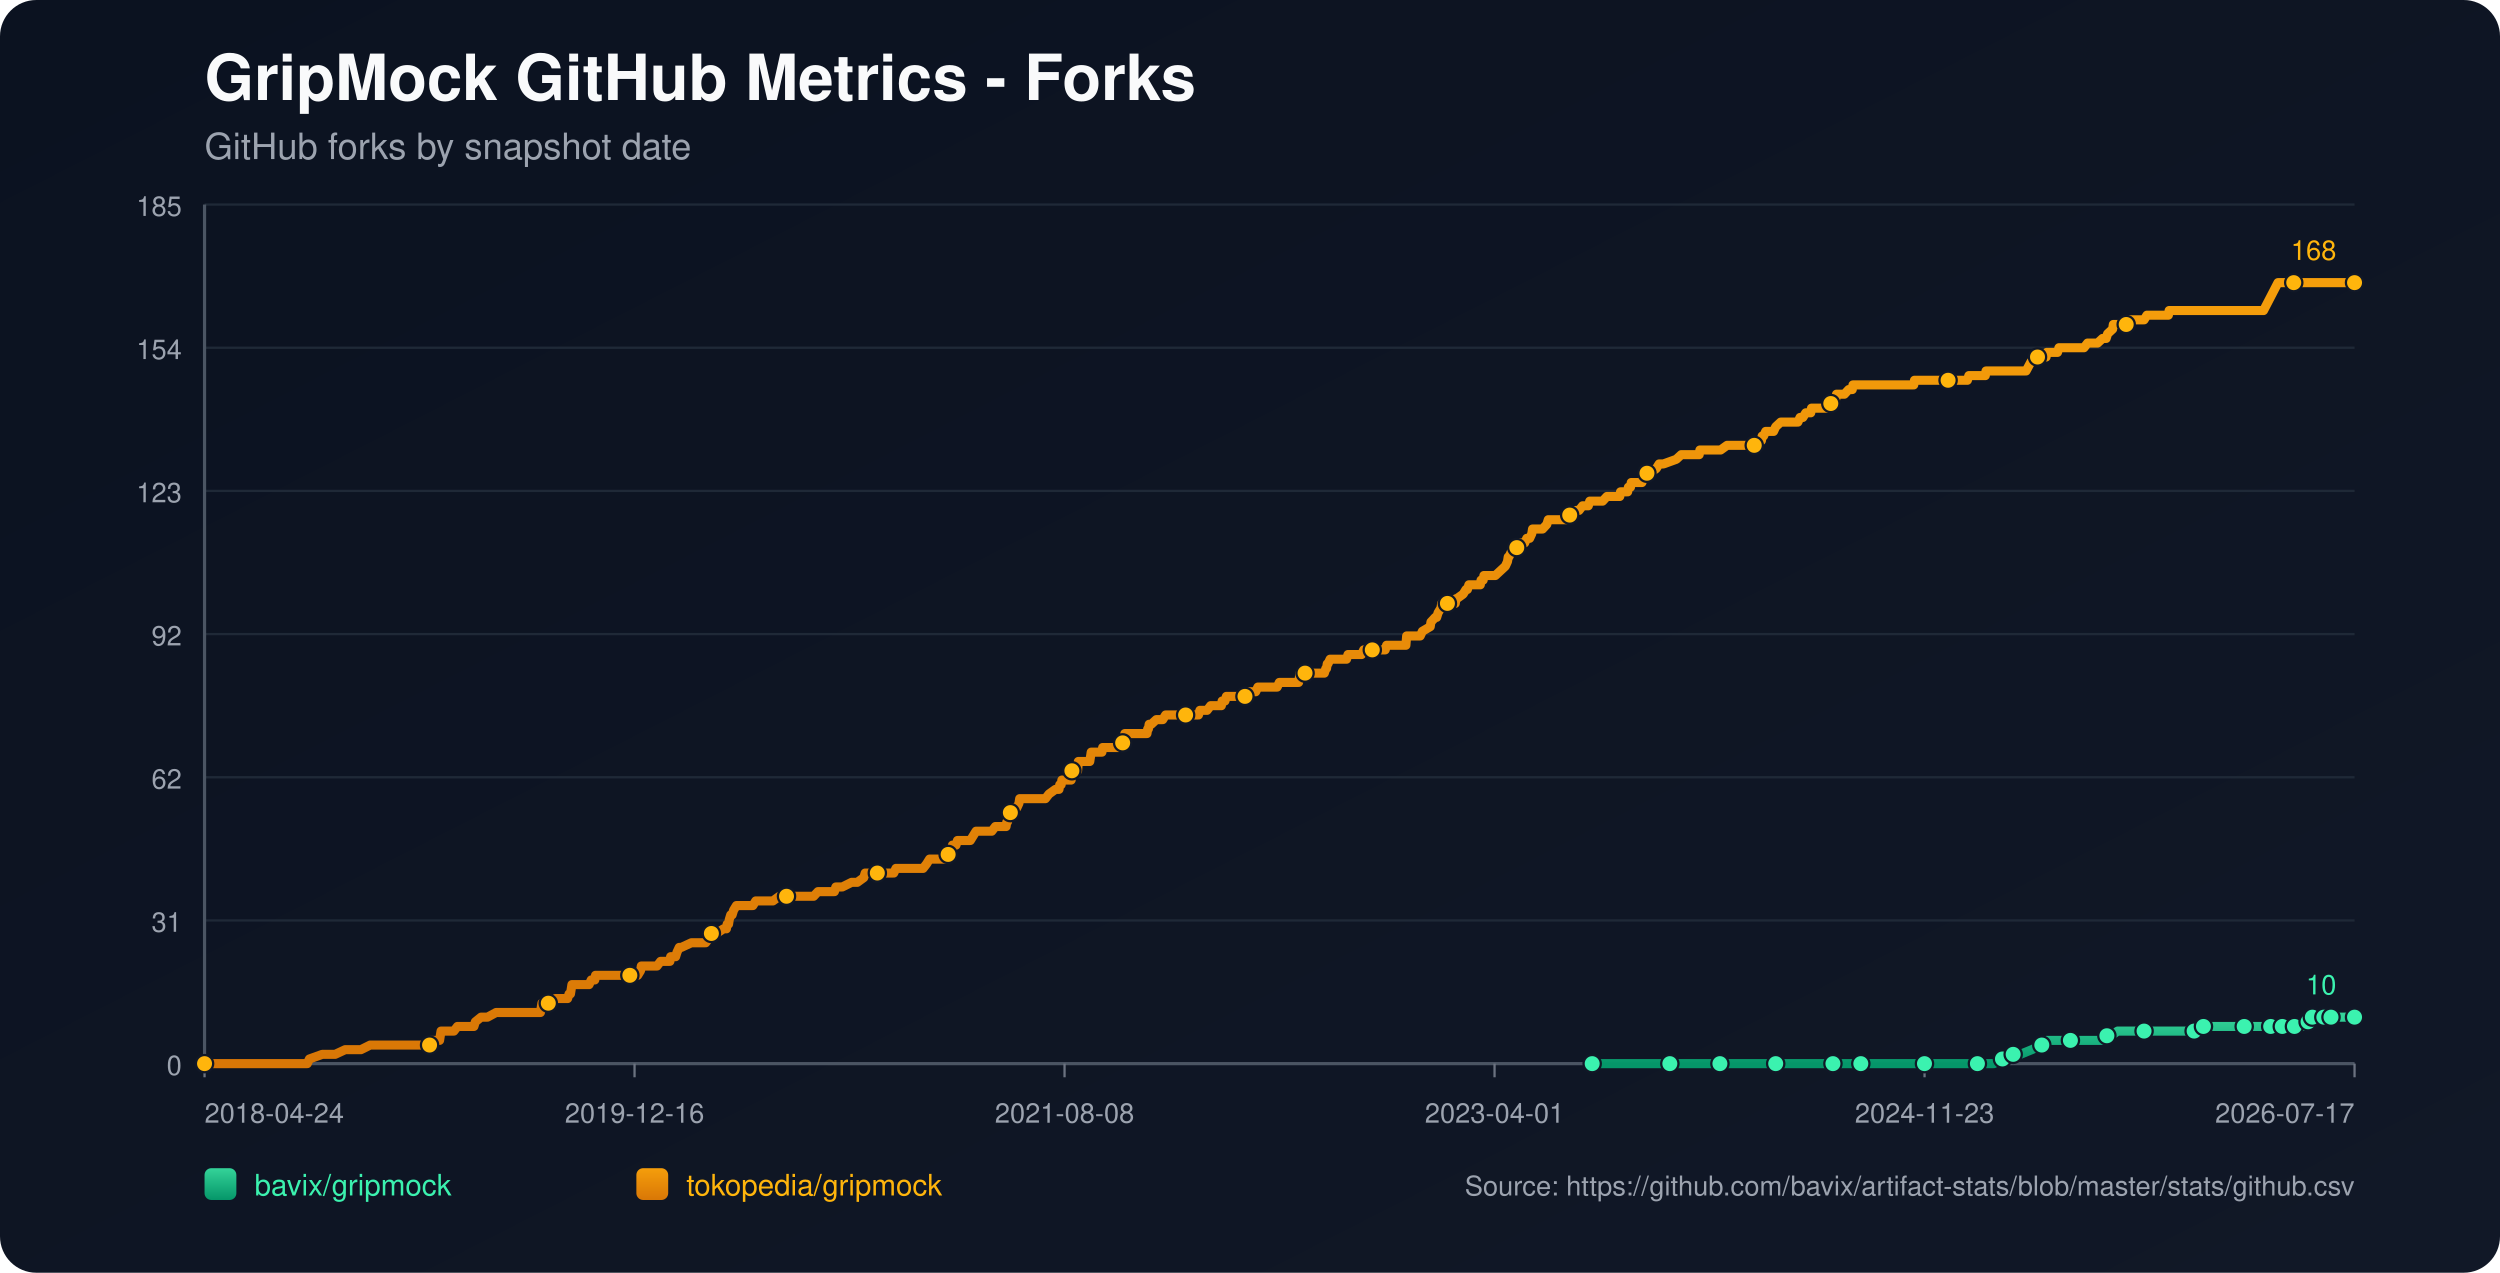
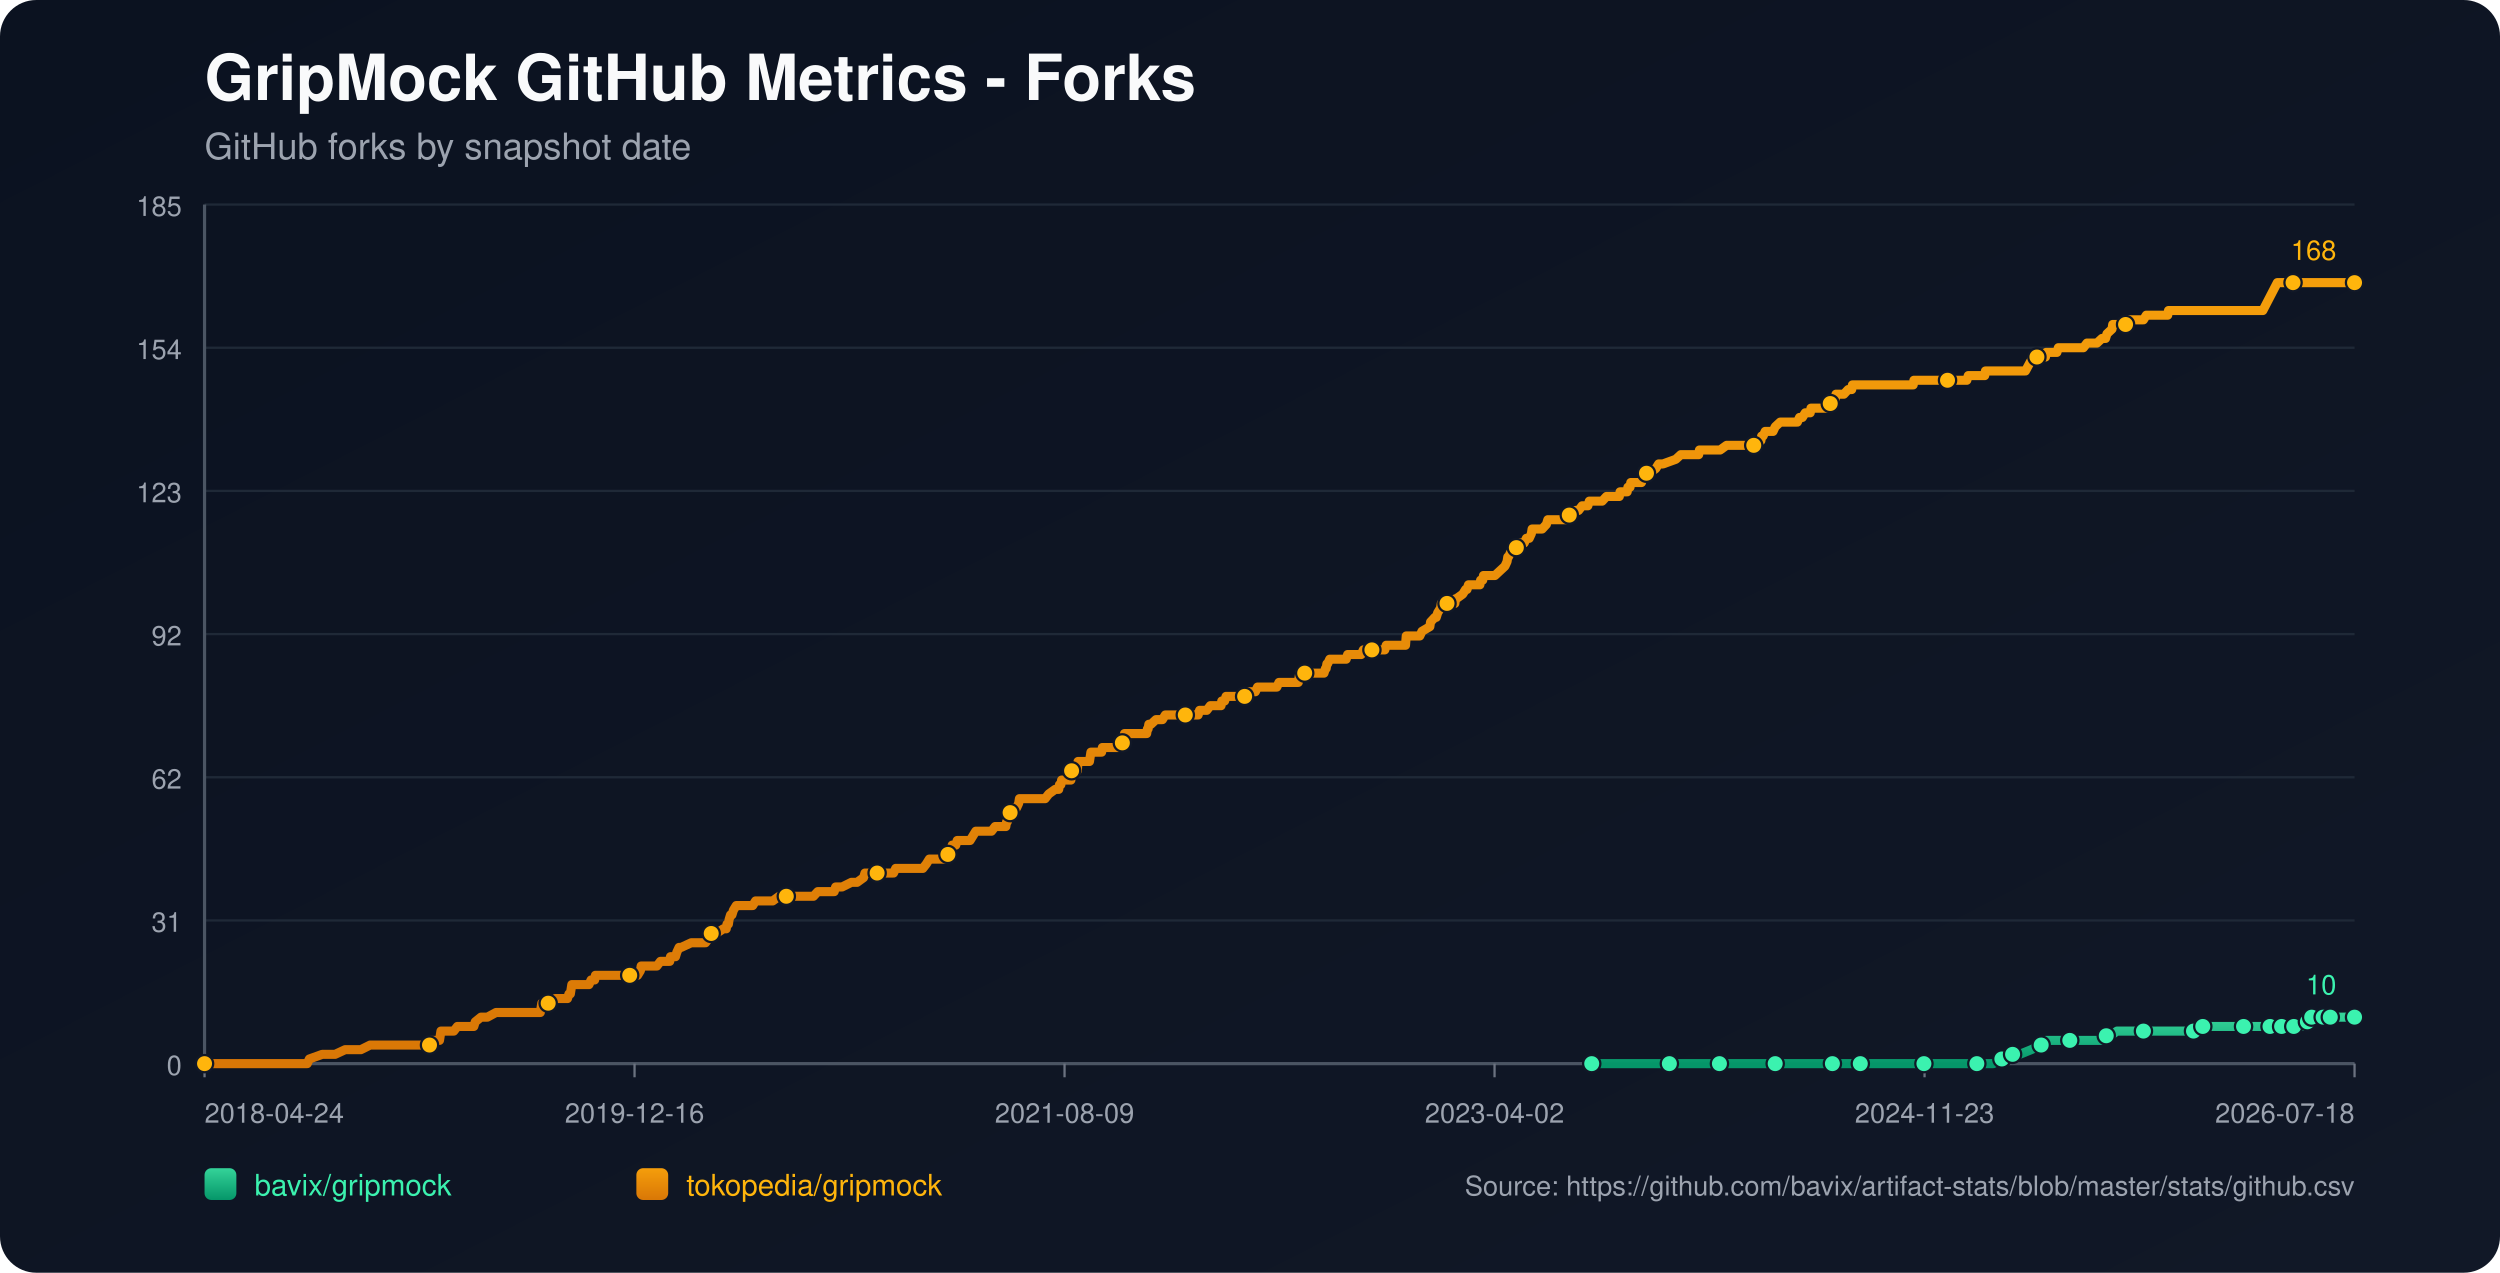
<svg xmlns="http://www.w3.org/2000/svg" width="1100" height="560" viewBox="0 0 1100 560">
  <defs>
    <linearGradient id="bg" x1="0" y1="0" x2="1" y2="1">
      <stop offset="0%" stop-color="#0b1220" />
      <stop offset="100%" stop-color="#111827" />
    </linearGradient>
    <linearGradient id="repo-0" x1="0" y1="0" x2="0" y2="1">
      <stop offset="0%" stop-color="#34d399" />
      <stop offset="100%" stop-color="#059669" />
    </linearGradient>
    <linearGradient id="repo-1" x1="0" y1="0" x2="0" y2="1">
      <stop offset="0%" stop-color="#f59e0b" />
      <stop offset="100%" stop-color="#d97706" />
    </linearGradient>
  </defs>
  <rect x="0" y="0" width="1100" height="560" fill="url(#bg)" rx="16" />
  <text x="90" y="44" fill="#f9fafb" font-size="28" font-family="-apple-system,BlinkMacSystemFont,Segoe UI,Helvetica,Arial,sans-serif" font-weight="700">GripMock GitHub Metrics - Forks</text>
  <text x="90" y="70" fill="#9ca3af" font-size="16" font-family="-apple-system,BlinkMacSystemFont,Segoe UI,Helvetica,Arial,sans-serif">GitHub forks by snapshot date</text>
  <line x1="90" y1="90.00" x2="1036" y2="90.00" stroke="#1f2937" stroke-width="1" />
  <text x="80" y="95.00" text-anchor="end" fill="#9ca3af" font-size="12" font-family="-apple-system,BlinkMacSystemFont,Segoe UI,Helvetica,Arial,sans-serif">185</text>
  <line x1="90" y1="153.00" x2="1036" y2="153.00" stroke="#1f2937" stroke-width="1" />
  <text x="80" y="158.00" text-anchor="end" fill="#9ca3af" font-size="12" font-family="-apple-system,BlinkMacSystemFont,Segoe UI,Helvetica,Arial,sans-serif">154</text>
  <line x1="90" y1="216.00" x2="1036" y2="216.00" stroke="#1f2937" stroke-width="1" />
  <text x="80" y="221.00" text-anchor="end" fill="#9ca3af" font-size="12" font-family="-apple-system,BlinkMacSystemFont,Segoe UI,Helvetica,Arial,sans-serif">123</text>
  <line x1="90" y1="279.00" x2="1036" y2="279.00" stroke="#1f2937" stroke-width="1" />
  <text x="80" y="284.00" text-anchor="end" fill="#9ca3af" font-size="12" font-family="-apple-system,BlinkMacSystemFont,Segoe UI,Helvetica,Arial,sans-serif">92</text>
  <line x1="90" y1="342.00" x2="1036" y2="342.00" stroke="#1f2937" stroke-width="1" />
  <text x="80" y="347.00" text-anchor="end" fill="#9ca3af" font-size="12" font-family="-apple-system,BlinkMacSystemFont,Segoe UI,Helvetica,Arial,sans-serif">62</text>
  <line x1="90" y1="405.00" x2="1036" y2="405.00" stroke="#1f2937" stroke-width="1" />
  <text x="80" y="410.00" text-anchor="end" fill="#9ca3af" font-size="12" font-family="-apple-system,BlinkMacSystemFont,Segoe UI,Helvetica,Arial,sans-serif">31</text>
  <line x1="90" y1="468.00" x2="1036" y2="468.00" stroke="#1f2937" stroke-width="1" />
  <text x="80" y="473.00" text-anchor="end" fill="#9ca3af" font-size="12" font-family="-apple-system,BlinkMacSystemFont,Segoe UI,Helvetica,Arial,sans-serif">0</text>
  <line x1="90" y1="468" x2="1036" y2="468" stroke="#4b5563" stroke-width="1.4" />
  <line x1="90" y1="90" x2="90" y2="468" stroke="#4b5563" stroke-width="1.4" />
  <line x1="90.00" y1="468" x2="90.00" y2="474" stroke="#6b7280" stroke-width="1" />
  <text x="90.00" y="494" text-anchor="start" fill="#9ca3af" font-size="12" font-family="-apple-system,BlinkMacSystemFont,Segoe UI,Helvetica,Arial,sans-serif">2018-04-24</text>
  <line x1="279.20" y1="468" x2="279.20" y2="474" stroke="#6b7280" stroke-width="1" />
  <text x="279.20" y="494" text-anchor="middle" fill="#9ca3af" font-size="12" font-family="-apple-system,BlinkMacSystemFont,Segoe UI,Helvetica,Arial,sans-serif">2019-12-16</text>
  <line x1="468.40" y1="468" x2="468.40" y2="474" stroke="#6b7280" stroke-width="1" />
-   <text x="468.40" y="494" text-anchor="middle" fill="#9ca3af" font-size="12" font-family="-apple-system,BlinkMacSystemFont,Segoe UI,Helvetica,Arial,sans-serif">2021-08-08</text>
+   <text x="468.40" y="494" text-anchor="middle" fill="#9ca3af" font-size="12" font-family="-apple-system,BlinkMacSystemFont,Segoe UI,Helvetica,Arial,sans-serif">2021-08-09</text>
  <line x1="657.60" y1="468" x2="657.60" y2="474" stroke="#6b7280" stroke-width="1" />
-   <text x="657.60" y="494" text-anchor="middle" fill="#9ca3af" font-size="12" font-family="-apple-system,BlinkMacSystemFont,Segoe UI,Helvetica,Arial,sans-serif">2023-04-01</text>
+   <text x="657.60" y="494" text-anchor="middle" fill="#9ca3af" font-size="12" font-family="-apple-system,BlinkMacSystemFont,Segoe UI,Helvetica,Arial,sans-serif">2023-04-02</text>
  <line x1="846.80" y1="468" x2="846.80" y2="474" stroke="#6b7280" stroke-width="1" />
  <text x="846.80" y="494" text-anchor="middle" fill="#9ca3af" font-size="12" font-family="-apple-system,BlinkMacSystemFont,Segoe UI,Helvetica,Arial,sans-serif">2024-11-23</text>
  <line x1="1036.00" y1="468" x2="1036.00" y2="474" stroke="#6b7280" stroke-width="1" />
-   <text x="1036.00" y="494" text-anchor="end" fill="#9ca3af" font-size="12" font-family="-apple-system,BlinkMacSystemFont,Segoe UI,Helvetica,Arial,sans-serif">2026-07-17</text>
-   <polyline fill="none" stroke="url(#repo-0)" stroke-width="4" stroke-linecap="round" stroke-linejoin="round" points="700.56,468.00 707.04,468.00 719.63,468.00 732.85,468.00 734.73,468.00 737.88,468.00 749.21,468.00 751.41,468.00 756.76,468.00 757.08,468.00 761.80,468.00 769.35,468.00 781.31,468.00 784.46,468.00 788.55,468.00 792.01,468.00 806.49,468.00 810.90,468.00 811.53,468.00 812.79,468.00 818.76,468.00 831.98,468.00 834.82,468.00 841.42,468.00 846.77,468.00 847.40,468.00 848.03,468.00 867.55,468.00 870.06,468.00 870.69,468.00 876.67,468.00 877.30,468.00 881.08,465.95 882.34,465.95 882.65,465.95 882.97,465.95 885.80,463.91 887.37,463.91 888.95,463.91 893.98,461.86 898.39,459.82 899.96,459.82 900.59,457.77 907.20,457.77 910.98,457.77 922.31,457.77 924.51,457.77 925.14,455.73 927.03,455.73 928.92,455.73 931.75,453.68 936.78,453.68 943.39,453.68 947.49,453.68 958.50,453.68 960.70,453.68 965.42,453.68 965.74,453.68 966.68,453.68 969.20,453.68 969.52,451.64 978.01,451.64 984.62,451.64 985.25,451.64 987.45,451.64 993.75,451.64 995.95,451.64 997.53,451.64 999.10,451.64 1002.32,451.64 1003.26,451.64 1003.58,451.64 1004.21,451.64 1004.52,451.64 1004.84,451.64 1009.25,451.64 1009.56,451.64 1009.87,451.64 1013.66,451.64 1013.97,449.59 1015.55,449.59 1015.87,449.59 1016.18,449.59 1017.13,449.59 1017.44,447.55 1021.56,447.55 1021.87,447.55 1022.19,447.55 1022.49,447.55 1023.76,447.55 1024.05,447.55 1025.31,447.55 1025.64,447.55 1031.29,447.55 1031.60,447.55 1031.92,447.55 1036.00,447.55" />
-   <circle cx="700.56" cy="468.00" r="3.8" fill="#3bf2af" stroke="#111827" stroke-width="1" />
-   <circle cx="734.73" cy="468.00" r="3.8" fill="#3bf2af" stroke="#111827" stroke-width="1" />
-   <circle cx="756.76" cy="468.00" r="3.8" fill="#3bf2af" stroke="#111827" stroke-width="1" />
-   <circle cx="781.31" cy="468.00" r="3.8" fill="#3bf2af" stroke="#111827" stroke-width="1" />
-   <circle cx="806.49" cy="468.00" r="3.8" fill="#3bf2af" stroke="#111827" stroke-width="1" />
-   <circle cx="818.76" cy="468.00" r="3.8" fill="#3bf2af" stroke="#111827" stroke-width="1" />
-   <circle cx="846.77" cy="468.00" r="3.8" fill="#3bf2af" stroke="#111827" stroke-width="1" />
-   <circle cx="870.06" cy="468.00" r="3.8" fill="#3bf2af" stroke="#111827" stroke-width="1" />
-   <circle cx="881.08" cy="465.95" r="3.8" fill="#3bf2af" stroke="#111827" stroke-width="1" />
-   <circle cx="885.80" cy="463.91" r="3.8" fill="#3bf2af" stroke="#111827" stroke-width="1" />
-   <circle cx="898.39" cy="459.82" r="3.8" fill="#3bf2af" stroke="#111827" stroke-width="1" />
-   <circle cx="910.98" cy="457.77" r="3.8" fill="#3bf2af" stroke="#111827" stroke-width="1" />
-   <circle cx="927.03" cy="455.73" r="3.8" fill="#3bf2af" stroke="#111827" stroke-width="1" />
-   <circle cx="943.39" cy="453.68" r="3.8" fill="#3bf2af" stroke="#111827" stroke-width="1" />
-   <circle cx="965.42" cy="453.68" r="3.8" fill="#3bf2af" stroke="#111827" stroke-width="1" />
-   <circle cx="969.52" cy="451.64" r="3.8" fill="#3bf2af" stroke="#111827" stroke-width="1" />
-   <circle cx="987.45" cy="451.64" r="3.8" fill="#3bf2af" stroke="#111827" stroke-width="1" />
-   <circle cx="999.10" cy="451.64" r="3.8" fill="#3bf2af" stroke="#111827" stroke-width="1" />
-   <circle cx="1004.21" cy="451.64" r="3.8" fill="#3bf2af" stroke="#111827" stroke-width="1" />
-   <circle cx="1009.56" cy="451.64" r="3.8" fill="#3bf2af" stroke="#111827" stroke-width="1" />
-   <circle cx="1015.55" cy="449.59" r="3.8" fill="#3bf2af" stroke="#111827" stroke-width="1" />
-   <circle cx="1017.44" cy="447.55" r="3.8" fill="#3bf2af" stroke="#111827" stroke-width="1" />
-   <circle cx="1022.49" cy="447.55" r="3.8" fill="#3bf2af" stroke="#111827" stroke-width="1" />
-   <circle cx="1025.64" cy="447.55" r="3.8" fill="#3bf2af" stroke="#111827" stroke-width="1" />
+   <text x="1036.00" y="494" text-anchor="end" fill="#9ca3af" font-size="12" font-family="-apple-system,BlinkMacSystemFont,Segoe UI,Helvetica,Arial,sans-serif">2026-07-18</text>
+   <polyline fill="none" stroke="url(#repo-0)" stroke-width="4" stroke-linecap="round" stroke-linejoin="round" points="700.36,468.00 706.84,468.00 719.42,468.00 732.63,468.00 734.52,468.00 737.67,468.00 749.00,468.00 751.20,468.00 756.55,468.00 756.86,468.00 761.58,468.00 769.13,468.00 781.09,468.00 784.23,468.00 788.32,468.00 791.78,468.00 806.26,468.00 810.66,468.00 811.29,468.00 812.55,468.00 818.53,468.00 831.74,468.00 834.57,468.00 841.18,468.00 846.53,468.00 847.16,468.00 847.78,468.00 867.29,468.00 869.81,468.00 870.44,468.00 876.41,468.00 877.04,468.00 880.82,465.95 882.08,465.95 882.39,465.95 882.71,465.95 885.54,463.91 887.11,463.91 888.68,463.91 893.72,461.86 898.12,459.82 899.70,459.82 900.33,457.77 906.93,457.77 910.71,457.77 922.03,457.77 924.24,457.77 924.87,455.73 926.75,455.73 928.64,455.73 931.47,453.68 936.51,453.68 943.11,453.68 947.20,453.68 958.22,453.68 960.42,453.68 965.14,453.68 965.45,453.68 966.40,453.68 968.91,453.68 969.23,451.64 977.72,451.64 984.33,451.64 984.96,451.64 987.16,451.64 993.45,451.64 995.65,451.64 997.23,451.64 998.80,451.64 1002.02,451.64 1002.96,451.64 1003.28,451.64 1003.91,451.64 1004.22,451.64 1004.54,451.64 1008.94,451.64 1009.26,451.64 1009.57,451.64 1013.36,451.64 1013.66,449.59 1015.25,449.59 1015.56,449.59 1015.88,449.59 1016.83,449.59 1017.14,447.55 1021.26,447.55 1021.56,447.55 1021.88,447.55 1022.19,447.55 1023.45,447.55 1023.75,447.55 1025.01,447.55 1025.33,447.55 1030.98,447.55 1031.29,447.55 1031.61,447.55 1036.00,447.55" />
+   <circle cx="700.36" cy="468.00" r="3.8" fill="#3bf2af" stroke="#111827" stroke-width="1" />
+   <circle cx="734.52" cy="468.00" r="3.8" fill="#3bf2af" stroke="#111827" stroke-width="1" />
+   <circle cx="756.55" cy="468.00" r="3.8" fill="#3bf2af" stroke="#111827" stroke-width="1" />
+   <circle cx="781.09" cy="468.00" r="3.8" fill="#3bf2af" stroke="#111827" stroke-width="1" />
+   <circle cx="806.26" cy="468.00" r="3.8" fill="#3bf2af" stroke="#111827" stroke-width="1" />
+   <circle cx="818.53" cy="468.00" r="3.8" fill="#3bf2af" stroke="#111827" stroke-width="1" />
+   <circle cx="846.53" cy="468.00" r="3.8" fill="#3bf2af" stroke="#111827" stroke-width="1" />
+   <circle cx="869.81" cy="468.00" r="3.8" fill="#3bf2af" stroke="#111827" stroke-width="1" />
+   <circle cx="880.82" cy="465.95" r="3.8" fill="#3bf2af" stroke="#111827" stroke-width="1" />
+   <circle cx="885.54" cy="463.91" r="3.8" fill="#3bf2af" stroke="#111827" stroke-width="1" />
+   <circle cx="898.12" cy="459.82" r="3.8" fill="#3bf2af" stroke="#111827" stroke-width="1" />
+   <circle cx="910.71" cy="457.77" r="3.8" fill="#3bf2af" stroke="#111827" stroke-width="1" />
+   <circle cx="926.75" cy="455.73" r="3.8" fill="#3bf2af" stroke="#111827" stroke-width="1" />
+   <circle cx="943.11" cy="453.68" r="3.8" fill="#3bf2af" stroke="#111827" stroke-width="1" />
+   <circle cx="965.14" cy="453.68" r="3.8" fill="#3bf2af" stroke="#111827" stroke-width="1" />
+   <circle cx="969.23" cy="451.64" r="3.8" fill="#3bf2af" stroke="#111827" stroke-width="1" />
+   <circle cx="987.16" cy="451.64" r="3.8" fill="#3bf2af" stroke="#111827" stroke-width="1" />
+   <circle cx="998.80" cy="451.64" r="3.8" fill="#3bf2af" stroke="#111827" stroke-width="1" />
+   <circle cx="1003.91" cy="451.64" r="3.8" fill="#3bf2af" stroke="#111827" stroke-width="1" />
+   <circle cx="1009.26" cy="451.64" r="3.8" fill="#3bf2af" stroke="#111827" stroke-width="1" />
+   <circle cx="1015.25" cy="449.59" r="3.8" fill="#3bf2af" stroke="#111827" stroke-width="1" />
+   <circle cx="1017.14" cy="447.55" r="3.8" fill="#3bf2af" stroke="#111827" stroke-width="1" />
+   <circle cx="1022.19" cy="447.55" r="3.8" fill="#3bf2af" stroke="#111827" stroke-width="1" />
+   <circle cx="1025.33" cy="447.55" r="3.8" fill="#3bf2af" stroke="#111827" stroke-width="1" />
  <circle cx="1036.00" cy="447.55" r="3.8" fill="#3bf2af" stroke="#111827" stroke-width="1" />
  <text x="1028.00" y="437.55" text-anchor="end" fill="#3bf2af" font-size="12" font-family="-apple-system,BlinkMacSystemFont,Segoe UI,Helvetica,Arial,sans-serif">10</text>
-   <polyline fill="none" stroke="url(#repo-1)" stroke-width="4" stroke-linecap="round" stroke-linejoin="round" points="90.00,468.00 91.76,468.00 92.39,468.00 95.85,468.00 99.31,468.00 135.19,468.00 136.14,465.95 141.80,463.91 147.47,463.91 151.87,461.86 155.33,461.86 155.96,461.86 156.28,461.86 156.59,461.86 158.17,461.86 158.80,461.86 162.89,459.82 163.20,459.82 166.98,459.82 167.92,459.82 168.24,459.82 169.81,459.82 171.39,459.82 173.27,459.82 174.22,459.82 179.25,459.82 181.77,459.82 183.34,459.82 183.66,459.82 188.69,459.82 189.01,459.82 189.64,457.77 192.79,457.77 193.42,457.77 193.73,455.73 194.05,453.68 199.71,453.68 201.28,451.64 207.26,451.64 208.52,451.64 209.15,449.59 211.67,447.55 214.50,447.55 218.28,445.50 218.59,445.50 220.80,445.50 223.00,445.50 226.15,445.50 227.09,445.50 229.29,445.50 231.50,445.50 233.39,445.50 233.70,445.50 234.01,445.50 236.53,445.50 237.16,445.50 237.79,445.50 238.11,443.45 238.42,441.41 238.74,441.41 241.25,441.41 241.88,441.41 244.40,439.36 249.75,439.36 250.38,437.32 250.69,437.32 251.01,437.32 251.64,433.23 252.90,433.23 253.21,433.23 255.10,433.23 255.42,433.23 257.62,433.23 258.56,433.23 259.19,433.23 260.14,431.18 261.71,431.18 262.02,429.14 262.97,429.14 265.80,429.14 269.26,429.14 270.21,429.14 271.15,429.14 271.47,429.14 272.73,429.14 273.04,429.14 273.67,429.14 274.61,429.14 276.19,429.14 276.82,429.14 277.13,429.14 277.45,429.14 279.02,429.14 279.96,429.14 280.59,429.14 281.85,427.09 282.17,425.05 283.74,425.05 287.20,425.05 289.09,425.05 290.66,423.00 290.98,423.00 293.18,423.00 294.76,423.00 295.07,420.95 296.96,420.95 297.27,420.95 297.90,418.91 298.85,416.86 299.16,416.86 299.48,416.86 299.79,416.86 304.20,414.82 307.97,414.82 308.29,414.82 308.92,414.82 310.18,414.82 310.49,414.82 312.07,412.77 312.69,410.73 313.01,410.73 313.32,410.73 313.64,410.73 315.21,410.73 318.36,408.68 319.62,408.68 319.93,406.64 320.56,406.64 320.88,404.59 321.51,402.55 322.14,402.55 322.77,400.50 324.02,398.45 324.65,398.45 326.54,398.45 326.86,398.45 328.12,398.45 330.00,398.45 331.26,398.45 332.52,396.41 332.84,396.41 333.47,396.41 334.41,396.41 335.35,396.41 336.93,396.41 338.50,396.41 340.08,396.41 342.91,394.36 345.43,394.36 345.74,394.36 346.06,394.36 350.78,394.36 351.72,394.36 352.66,394.36 352.98,394.36 353.92,394.36 356.13,394.36 356.44,394.36 358.01,394.36 359.90,392.32 363.05,392.32 363.99,392.32 364.94,392.32 366.20,392.32 366.83,392.32 367.14,392.32 367.77,390.27 369.34,390.27 370.60,390.27 374.69,388.23 376.27,388.23 377.21,388.23 380.04,386.18 380.67,384.14 380.99,384.14 381.30,384.14 382.88,384.14 383.82,384.14 385.08,384.14 385.40,384.14 386.02,384.14 388.23,384.14 388.54,384.14 389.17,384.14 391.37,384.14 392.00,384.14 393.26,384.14 394.21,382.09 394.52,382.09 394.84,382.09 398.61,382.09 399.24,382.09 400.50,382.09 400.82,382.09 402.08,382.09 403.33,382.09 403.65,382.09 403.96,382.09 405.54,382.09 406.17,382.09 407.74,380.05 409.00,378.00 409.94,378.00 411.83,378.00 413.09,378.00 414.66,378.00 414.98,378.00 415.61,378.00 416.24,378.00 416.87,378.00 417.18,375.95 418.13,373.91 418.44,373.91 418.76,373.91 419.07,371.86 420.64,371.86 421.27,369.82 422.53,369.82 423.16,369.82 424.11,369.82 424.74,369.82 425.68,369.82 426.94,369.82 428.20,367.77 429.46,365.73 429.77,365.73 431.34,365.73 431.66,365.73 432.29,365.73 432.60,365.73 433.23,365.73 433.55,365.73 435.12,365.73 436.38,365.73 437.95,363.68 442.36,363.68 442.67,363.68 442.99,361.64 443.30,361.64 444.25,357.55 444.56,357.55 444.88,357.55 445.19,357.55 446.45,355.50 447.08,355.50 447.39,355.50 448.34,353.45 448.65,351.41 449.28,351.41 451.17,351.41 451.49,351.41 451.80,351.41 453.06,351.41 455.26,351.41 455.58,351.41 456.21,351.41 458.41,351.41 459.98,351.41 461.56,349.36 464.39,347.32 465.65,347.32 465.96,347.32 466.28,345.27 466.91,345.27 467.22,343.23 467.54,343.23 468.48,343.23 468.80,343.23 469.74,343.23 471.31,343.23 471.63,339.14 471.94,339.14 472.26,339.14 472.57,339.14 472.89,339.14 473.20,339.14 473.83,339.14 474.15,339.14 474.46,335.05 475.41,335.05 476.03,335.05 476.66,335.05 477.92,335.05 479.18,335.05 479.50,335.05 479.81,333.00 480.13,330.95 481.70,330.95 482.96,330.95 483.27,330.95 484.53,330.95 484.85,330.95 485.16,328.91 488.31,328.91 488.62,328.91 489.25,328.91 490.83,328.91 491.46,328.91 492.09,328.91 493.34,326.86 493.97,326.86 494.29,324.82 494.60,324.82 494.92,322.77 496.18,322.77 496.49,322.77 497.12,322.77 497.44,322.77 498.38,322.77 498.69,322.77 499.95,322.77 502.79,322.77 503.73,322.77 504.67,322.77 504.99,320.73 505.30,320.73 505.62,318.68 505.93,318.68 506.56,318.68 508.77,316.64 510.02,316.64 510.34,316.64 510.65,316.64 511.60,316.64 512.86,314.59 514.12,314.59 515.69,314.59 516.00,314.59 519.47,314.59 521.04,314.59 521.67,314.59 522.30,314.59 524.82,314.59 525.45,314.59 525.76,314.59 526.70,314.59 527.33,314.59 527.96,312.55 528.59,312.55 529.22,312.55 530.48,312.55 530.80,312.55 531.11,312.55 532.68,310.50 533.31,310.50 533.63,310.50 534.57,310.50 535.20,310.50 535.83,310.50 537.40,310.50 537.72,308.45 538.03,308.45 538.98,308.45 539.61,306.41 540.24,306.41 541.81,306.41 544.64,306.41 544.96,306.41 546.22,306.41 546.53,306.41 547.79,306.41 548.11,306.41 548.42,304.36 549.05,304.36 549.99,304.36 550.31,304.36 550.62,304.36 551.25,304.36 552.51,304.36 553.46,302.32 553.77,302.32 557.86,302.32 558.18,302.32 559.12,302.32 559.75,302.32 561.95,302.32 562.90,300.27 563.21,300.27 563.53,300.27 566.04,300.27 566.36,300.27 566.67,300.27 567.62,300.27 567.93,300.27 568.56,300.27 570.77,300.27 571.39,300.27 572.02,296.18 572.97,296.18 573.28,296.18 574.23,296.18 579.58,296.18 580.84,296.18 581.15,296.18 582.72,296.18 583.35,294.14 583.67,294.14 583.98,292.09 584.30,292.09 585.24,290.05 586.19,290.05 586.50,290.05 588.39,290.05 588.70,290.05 589.33,290.05 590.28,290.05 590.91,290.05 591.22,290.05 592.48,290.05 593.11,288.00 593.74,288.00 594.68,288.00 595.00,288.00 599.09,288.00 600.03,285.95 600.98,285.95 601.29,285.95 602.87,285.95 603.18,285.95 603.50,285.95 603.81,285.95 605.07,285.95 606.01,285.95 608.22,285.95 609.16,285.95 609.48,285.95 610.11,283.91 610.73,283.91 612.62,283.91 612.94,283.91 616.08,283.91 616.40,283.91 617.34,283.91 617.66,283.91 618.60,283.91 618.92,279.82 619.23,279.82 620.81,279.82 621.12,279.82 622.06,279.82 623.64,279.82 624.90,279.82 625.84,277.77 629.30,275.73 629.62,273.68 631.51,271.64 632.14,271.64 632.77,269.59 634.02,267.55 634.34,265.50 636.86,265.50 639.69,265.50 640.32,265.50 640.63,263.45 640.95,263.45 643.78,261.41 645.04,259.36 645.35,259.36 645.67,259.36 646.30,257.32 647.56,257.32 647.87,257.32 648.50,257.32 649.76,257.32 651.33,257.32 651.65,255.27 652.28,255.27 652.59,255.27 652.91,253.23 653.22,253.23 653.54,253.23 654.17,253.23 657.94,253.23 660.15,251.18 662.35,249.14 663.29,247.09 663.61,245.05 663.92,245.05 664.87,243.00 665.18,243.00 667.38,240.95 667.70,240.95 668.96,238.91 669.27,238.91 669.59,238.91 670.85,238.91 671.79,236.86 673.05,236.86 673.99,234.82 674.31,232.77 676.20,232.77 676.83,232.77 677.77,232.77 678.08,232.77 678.71,232.77 680.60,230.73 681.23,228.68 681.86,228.68 682.18,228.68 682.81,228.68 683.12,228.68 684.06,228.68 684.38,228.68 685.01,228.68 686.27,228.68 686.58,228.68 687.21,228.68 687.84,228.68 689.10,228.68 689.41,226.64 690.67,226.64 691.93,226.64 693.51,224.59 694.45,224.59 694.76,224.59 696.34,222.55 696.65,222.55 697.91,222.55 698.86,222.55 699.49,220.50 700.43,220.50 701.69,220.50 702.00,220.50 702.63,220.50 705.15,220.50 707.04,218.45 709.24,218.45 712.70,218.45 713.02,216.41 713.33,216.41 715.22,216.41 715.85,216.41 716.17,216.41 716.48,214.36 717.42,214.36 717.74,212.32 718.37,212.32 720.89,212.32 722.46,212.32 723.09,210.27 724.66,208.23 725.92,208.23 728.75,206.18 730.01,204.14 731.90,204.14 737.57,202.09 739.77,200.05 740.40,200.05 743.23,200.05 743.86,200.05 744.49,200.05 746.38,200.05 747.01,200.05 747.64,200.05 747.95,198.00 748.27,198.00 750.79,198.00 753.62,198.00 755.19,198.00 757.08,198.00 759.91,195.95 762.43,195.95 763.69,195.95 764.32,195.95 765.58,195.95 767.15,195.95 767.78,195.95 768.41,195.95 770.30,195.95 771.56,195.95 771.87,195.95 774.70,193.91 775.02,193.91 775.33,191.86 775.96,191.86 776.91,189.82 778.17,189.82 780.05,189.82 780.37,189.82 781.31,187.77 783.52,185.73 785.72,185.73 787.61,185.73 790.13,185.73 790.75,185.73 791.07,185.73 792.01,183.68 792.33,183.68 792.64,183.68 793.27,183.68 794.53,181.64 796.73,181.64 797.05,179.59 797.99,179.59 799.88,179.59 801.46,179.59 801.77,179.59 803.03,179.59 803.97,179.59 804.29,177.55 805.55,177.55 806.18,175.50 807.75,175.50 808.06,173.45 808.38,173.45 810.27,173.45 811.21,173.45 811.53,173.45 813.41,171.41 814.67,171.41 814.99,171.41 815.30,169.36 817.51,169.36 819.08,169.36 822.86,169.36 823.17,169.36 825.06,169.36 827.89,169.36 831.04,169.36 832.93,169.36 833.24,169.36 833.56,169.36 834.19,169.36 836.70,169.36 838.91,169.36 842.05,169.36 842.37,167.32 845.20,167.32 846.15,167.32 847.40,167.32 857.16,167.32 858.42,167.32 858.73,167.32 861.88,167.32 863.45,167.32 865.66,167.32 866.29,165.27 866.60,165.27 868.49,165.27 869.75,165.27 870.38,165.27 870.69,165.27 871.01,165.27 871.95,165.27 873.53,165.27 873.84,163.23 875.41,163.23 877.62,163.23 879.82,163.23 880.45,163.23 883.91,163.23 884.23,163.23 885.80,163.23 887.37,163.23 890.21,163.23 891.47,163.23 893.67,159.14 893.98,159.14 894.61,157.09 896.19,157.09 896.50,157.09 897.13,157.09 898.07,157.09 898.39,157.09 898.70,157.09 899.02,157.09 900.28,157.09 900.59,155.05 902.48,155.05 902.79,155.05 904.37,155.05 904.68,155.05 905.31,155.05 905.94,153.00 906.89,153.00 910.03,153.00 915.70,153.00 916.96,153.00 918.53,150.95 919.79,150.95 921.05,150.95 921.99,150.95 922.94,150.95 925.14,148.91 926.71,148.91 927.34,146.86 929.55,144.82 929.86,142.77 930.18,142.77 933.64,142.77 935.53,142.77 935.84,140.73 938.67,140.73 943.39,140.73 944.65,138.68 944.97,138.68 945.91,138.68 949.69,138.68 954.09,138.68 954.41,136.64 958.50,136.64 961.02,136.64 973.29,136.64 976.12,136.64 977.07,136.64 978.64,136.64 978.96,136.64 984.62,136.64 987.14,136.64 992.18,136.64 993.75,136.64 995.95,136.64 1002.32,124.36 1005.15,124.36 1005.46,124.36 1006.10,124.36 1006.41,124.36 1007.36,124.36 1007.67,124.36 1008.93,124.36 1009.25,124.36 1013.03,124.36 1013.34,124.36 1013.66,124.36 1013.97,124.36 1014.29,124.36 1014.93,124.36 1015.23,124.36 1015.55,124.36 1015.87,124.36 1019.65,124.36 1019.97,124.36 1022.19,124.36 1022.49,124.36 1030.37,124.36 1030.66,124.36 1031.92,124.36 1032.24,124.36 1035.05,124.36 1035.37,124.36 1035.69,124.36 1036.00,124.36" />
+   <polyline fill="none" stroke="url(#repo-1)" stroke-width="4" stroke-linecap="round" stroke-linejoin="round" points="90.00,468.00 91.76,468.00 92.39,468.00 95.85,468.00 99.31,468.00 135.18,468.00 136.12,465.95 141.78,463.91 147.45,463.91 151.85,461.86 155.31,461.86 155.94,461.86 156.26,461.86 156.57,461.86 158.14,461.86 158.77,461.86 162.86,459.82 163.18,459.82 166.95,459.82 167.90,459.82 168.21,459.82 169.79,459.82 171.36,459.82 173.25,459.82 174.19,459.82 179.22,459.82 181.74,459.82 183.31,459.82 183.63,459.82 188.66,459.82 188.98,459.82 189.61,457.77 192.75,457.77 193.38,457.77 193.70,455.73 194.01,453.68 199.67,453.68 201.25,451.64 207.22,451.64 208.48,451.64 209.11,449.59 211.63,447.55 214.46,447.55 218.24,445.50 218.55,445.50 220.75,445.50 222.96,445.50 226.10,445.50 227.05,445.50 229.25,445.50 231.45,445.50 233.34,445.50 233.65,445.50 233.97,445.50 236.48,445.50 237.11,445.50 237.74,445.50 238.06,443.45 238.37,441.41 238.69,441.41 241.20,441.41 241.83,441.41 244.35,439.36 249.70,439.36 250.33,437.32 250.64,437.32 250.96,437.32 251.59,433.23 252.84,433.23 253.16,433.23 255.05,433.23 255.36,433.23 257.56,433.23 258.51,433.23 259.14,433.23 260.08,431.18 261.65,431.18 261.97,429.14 262.91,429.14 265.74,429.14 269.20,429.14 270.15,429.14 271.09,429.14 271.41,429.14 272.67,429.14 272.98,429.14 273.61,429.14 274.55,429.14 276.13,429.14 276.76,429.14 277.07,429.14 277.38,429.14 278.96,429.14 279.90,429.14 280.53,429.14 281.79,427.09 282.10,425.05 283.68,425.05 287.14,425.05 289.03,425.05 290.60,423.00 290.91,423.00 293.12,423.00 294.69,423.00 295.00,420.95 296.89,420.95 297.21,420.95 297.83,418.91 298.78,416.86 299.09,416.86 299.41,416.86 299.72,416.86 304.13,414.82 307.90,414.82 308.22,414.82 308.85,414.82 310.10,414.82 310.42,414.82 311.99,412.77 312.62,410.73 312.94,410.73 313.25,410.73 313.57,410.73 315.14,410.73 318.28,408.68 319.54,408.68 319.86,406.64 320.49,406.64 320.80,404.59 321.43,402.55 322.06,402.55 322.69,400.50 323.95,398.45 324.58,398.45 326.46,398.45 326.78,398.45 328.04,398.45 329.93,398.45 331.18,398.45 332.44,396.41 332.76,396.41 333.39,396.41 334.33,396.41 335.27,396.41 336.85,396.41 338.42,396.41 339.99,396.41 342.82,394.36 345.34,394.36 345.66,394.36 345.97,394.36 350.69,394.36 351.63,394.36 352.58,394.36 352.89,394.36 353.84,394.36 356.04,394.36 356.35,394.36 357.93,394.36 359.81,392.32 362.96,392.32 363.90,392.32 364.85,392.32 366.11,392.32 366.74,392.32 367.05,392.32 367.68,390.27 369.25,390.27 370.51,390.27 374.60,388.23 376.17,388.23 377.12,388.23 379.95,386.18 380.58,384.14 380.89,384.14 381.21,384.14 382.78,384.14 383.72,384.14 384.98,384.14 385.30,384.14 385.93,384.14 388.13,384.14 388.44,384.14 389.07,384.14 391.28,384.14 391.90,384.14 393.16,384.14 394.11,382.09 394.42,382.09 394.74,382.09 398.51,382.09 399.14,382.09 400.40,382.09 400.71,382.09 401.97,382.09 403.23,382.09 403.55,382.09 403.86,382.09 405.43,382.09 406.06,382.09 407.64,380.05 408.89,378.00 409.84,378.00 411.73,378.00 412.98,378.00 414.56,378.00 414.87,378.00 415.50,378.00 416.13,378.00 416.76,378.00 417.07,375.95 418.02,373.91 418.33,373.91 418.65,373.91 418.96,371.86 420.54,371.86 421.16,369.82 422.42,369.82 423.05,369.82 424.00,369.82 424.63,369.82 425.57,369.82 426.83,369.82 428.09,367.77 429.34,365.73 429.66,365.73 431.23,365.73 431.55,365.73 432.18,365.73 432.49,365.73 433.12,365.73 433.43,365.73 435.01,365.73 436.27,365.73 437.84,363.68 442.24,363.68 442.56,363.68 442.87,361.64 443.19,361.64 444.13,357.55 444.45,357.55 444.76,357.55 445.08,357.55 446.33,355.50 446.96,355.50 447.28,355.50 448.22,353.45 448.54,351.41 449.17,351.41 451.05,351.41 451.37,351.41 451.68,351.41 452.94,351.41 455.14,351.41 455.46,351.41 456.09,351.41 458.29,351.41 459.86,351.41 461.44,349.36 464.27,347.32 465.53,347.32 465.84,347.32 466.15,345.27 466.78,345.27 467.10,343.23 467.41,343.23 468.36,343.23 468.67,343.23 469.62,343.23 471.19,343.23 471.50,339.14 471.82,339.14 472.13,339.14 472.45,339.14 472.76,339.14 473.08,339.14 473.71,339.14 474.02,339.14 474.33,335.05 475.28,335.05 475.91,335.05 476.54,335.05 477.80,335.05 479.05,335.05 479.37,335.05 479.68,333.00 480.00,330.95 481.57,330.95 482.83,330.95 483.14,330.95 484.40,330.95 484.72,330.95 485.03,328.91 488.18,328.91 488.49,328.91 489.12,328.91 490.69,328.91 491.32,328.91 491.95,328.91 493.21,326.86 493.84,326.86 494.16,324.82 494.47,324.82 494.78,322.77 496.04,322.77 496.36,322.77 496.99,322.77 497.30,322.77 498.25,322.77 498.56,322.77 499.82,322.77 502.65,322.77 503.59,322.77 504.54,322.77 504.85,320.73 505.17,320.73 505.48,318.68 505.80,318.68 506.43,318.68 508.63,316.64 509.89,316.64 510.20,316.64 510.52,316.64 511.46,316.64 512.72,314.59 513.98,314.59 515.55,314.59 515.86,314.59 519.32,314.59 520.90,314.59 521.53,314.59 522.16,314.59 524.67,314.59 525.30,314.59 525.62,314.59 526.56,314.59 527.19,314.59 527.82,312.55 528.45,312.55 529.08,312.55 530.34,312.55 530.65,312.55 530.97,312.55 532.54,310.50 533.17,310.50 533.48,310.50 534.43,310.50 535.06,310.50 535.68,310.50 537.26,310.50 537.57,308.45 537.89,308.45 538.83,308.45 539.46,306.41 540.09,306.41 541.66,306.41 544.49,306.41 544.81,306.41 546.07,306.41 546.38,306.41 547.64,306.41 547.95,306.41 548.27,304.36 548.90,304.36 549.84,304.36 550.16,304.36 550.47,304.36 551.10,304.36 552.36,304.36 553.30,302.32 553.62,302.32 557.71,302.32 558.02,302.32 558.97,302.32 559.60,302.32 561.80,302.32 562.74,300.27 563.06,300.27 563.37,300.27 565.89,300.27 566.20,300.27 566.52,300.27 567.46,300.27 567.78,300.27 568.41,300.27 570.61,300.27 571.24,300.27 571.87,296.18 572.81,296.18 573.12,296.18 574.07,296.18 579.42,296.18 580.68,296.18 580.99,296.18 582.56,296.18 583.19,294.14 583.51,294.14 583.82,292.09 584.14,292.09 585.08,290.05 586.02,290.05 586.34,290.05 588.23,290.05 588.54,290.05 589.17,290.05 590.11,290.05 590.74,290.05 591.06,290.05 592.32,290.05 592.95,288.00 593.57,288.00 594.52,288.00 594.83,288.00 598.92,288.00 599.87,285.95 600.81,285.95 601.13,285.95 602.70,285.95 603.01,285.95 603.33,285.95 603.64,285.95 604.90,285.95 605.84,285.95 608.05,285.95 608.99,285.95 609.31,285.95 609.93,283.91 610.56,283.91 612.45,283.91 612.77,283.91 615.91,283.91 616.23,283.91 617.17,283.91 617.49,283.91 618.43,283.91 618.74,279.82 619.06,279.82 620.63,279.82 620.95,279.82 621.89,279.82 623.46,279.82 624.72,279.82 625.67,277.77 629.13,275.73 629.44,273.68 631.33,271.64 631.96,271.64 632.59,269.59 633.85,267.55 634.16,265.50 636.68,265.50 639.51,265.50 640.14,265.50 640.45,263.45 640.77,263.45 643.60,261.41 644.86,259.36 645.17,259.36 645.49,259.36 646.12,257.32 647.37,257.32 647.69,257.32 648.32,257.32 649.58,257.32 651.15,257.32 651.46,255.27 652.09,255.27 652.41,255.27 652.72,253.23 653.04,253.23 653.35,253.23 653.98,253.23 657.76,253.23 659.96,251.18 662.16,249.14 663.10,247.09 663.42,245.05 663.73,245.05 664.68,243.00 664.99,243.00 667.19,240.95 667.51,240.95 668.77,238.91 669.08,238.91 669.40,238.91 670.66,238.91 671.60,236.86 672.86,236.86 673.80,234.82 674.12,232.77 676.00,232.77 676.63,232.77 677.58,232.77 677.89,232.77 678.52,232.77 680.41,230.73 681.04,228.68 681.67,228.68 681.98,228.68 682.61,228.68 682.93,228.68 683.87,228.68 684.18,228.68 684.81,228.68 686.07,228.68 686.39,228.68 687.02,228.68 687.64,228.68 688.90,228.68 689.22,226.64 690.48,226.64 691.73,226.64 693.31,224.59 694.25,224.59 694.57,224.59 696.14,222.55 696.45,222.55 697.71,222.55 698.66,222.55 699.29,220.50 700.23,220.50 701.49,220.50 701.80,220.50 702.43,220.50 704.95,220.50 706.84,218.45 709.04,218.45 712.50,218.45 712.81,216.41 713.13,216.41 715.02,216.41 715.65,216.41 715.96,216.41 716.27,214.36 717.22,214.36 717.53,212.32 718.16,212.32 720.68,212.32 722.25,212.32 722.88,210.27 724.45,208.23 725.71,208.23 728.54,206.18 729.80,204.14 731.69,204.14 737.35,202.09 739.56,200.05 740.19,200.05 743.02,200.05 743.65,200.05 744.28,200.05 746.16,200.05 746.79,200.05 747.42,200.05 747.74,198.00 748.05,198.00 750.57,198.00 753.40,198.00 754.97,198.00 756.86,198.00 759.69,195.95 762.21,195.95 763.47,195.95 764.10,195.95 765.36,195.95 766.93,195.95 767.56,195.95 768.19,195.95 770.07,195.95 771.33,195.95 771.65,195.95 774.48,193.91 774.79,193.91 775.11,191.86 775.74,191.86 776.68,189.82 777.94,189.82 779.83,189.82 780.14,189.82 781.09,187.77 783.29,185.73 785.49,185.73 787.38,185.73 789.90,185.73 790.52,185.73 790.84,185.73 791.78,183.68 792.10,183.68 792.41,183.68 793.04,183.68 794.30,181.64 796.50,181.64 796.82,179.59 797.76,179.59 799.65,179.59 801.22,179.59 801.54,179.59 802.79,179.59 803.74,179.59 804.05,177.55 805.31,177.55 805.94,175.50 807.51,175.50 807.83,173.45 808.14,173.45 810.03,173.45 810.97,173.45 811.29,173.45 813.18,171.41 814.44,171.41 814.75,171.41 815.06,169.36 817.27,169.36 818.84,169.36 822.62,169.36 822.93,169.36 824.82,169.36 827.65,169.36 830.80,169.36 832.68,169.36 833.00,169.36 833.31,169.36 833.94,169.36 836.46,169.36 838.66,169.36 841.81,169.36 842.12,167.32 844.95,167.32 845.90,167.32 847.16,167.32 856.91,167.32 858.17,167.32 858.48,167.32 861.63,167.32 863.20,167.32 865.40,167.32 866.03,165.27 866.35,165.27 868.23,165.27 869.49,165.27 870.12,165.27 870.44,165.27 870.75,165.27 871.70,165.27 873.27,165.27 873.58,163.23 875.16,163.23 877.36,163.23 879.56,163.23 880.19,163.23 883.65,163.23 883.97,163.23 885.54,163.23 887.11,163.23 889.94,163.23 891.20,163.23 893.40,159.14 893.72,159.14 894.35,157.09 895.92,157.09 896.24,157.09 896.86,157.09 897.81,157.09 898.12,157.09 898.44,157.09 898.75,157.09 900.01,157.09 900.33,155.05 902.21,155.05 902.53,155.05 904.10,155.05 904.42,155.05 905.04,155.05 905.67,153.00 906.62,153.00 909.76,153.00 915.43,153.00 916.69,153.00 918.26,150.95 919.52,150.95 920.78,150.95 921.72,150.95 922.66,150.95 924.87,148.91 926.44,148.91 927.07,146.86 929.27,144.82 929.59,142.77 929.90,142.77 933.36,142.77 935.25,142.77 935.56,140.73 938.39,140.73 943.11,140.73 944.37,138.68 944.69,138.68 945.63,138.68 949.41,138.68 953.81,138.68 954.13,136.64 958.22,136.64 960.73,136.64 973.00,136.64 975.83,136.64 976.78,136.64 978.35,136.64 978.67,136.64 984.33,136.64 986.85,136.64 991.88,136.64 993.45,136.64 995.65,136.64 1002.02,124.36 1004.85,124.36 1005.16,124.36 1005.80,124.36 1006.11,124.36 1007.05,124.36 1007.37,124.36 1008.63,124.36 1008.94,124.36 1012.72,124.36 1013.04,124.36 1013.36,124.36 1013.66,124.36 1013.98,124.36 1014.62,124.36 1014.93,124.36 1015.25,124.36 1015.56,124.36 1019.34,124.36 1019.67,124.36 1021.88,124.36 1022.19,124.36 1030.06,124.36 1030.36,124.36 1031.61,124.36 1031.93,124.36 1034.74,124.36 1035.06,124.36 1035.37,124.36 1036.00,124.36" />
  <circle cx="90.00" cy="468.00" r="3.8" fill="#ffb50c" stroke="#111827" stroke-width="1" />
-   <circle cx="189.01" cy="459.82" r="3.8" fill="#ffb50c" stroke="#111827" stroke-width="1" />
-   <circle cx="241.25" cy="441.41" r="3.8" fill="#ffb50c" stroke="#111827" stroke-width="1" />
-   <circle cx="277.13" cy="429.14" r="3.8" fill="#ffb50c" stroke="#111827" stroke-width="1" />
-   <circle cx="313.01" cy="410.73" r="3.8" fill="#ffb50c" stroke="#111827" stroke-width="1" />
-   <circle cx="346.06" cy="394.36" r="3.8" fill="#ffb50c" stroke="#111827" stroke-width="1" />
-   <circle cx="386.02" cy="384.14" r="3.8" fill="#ffb50c" stroke="#111827" stroke-width="1" />
-   <circle cx="417.18" cy="375.95" r="3.8" fill="#ffb50c" stroke="#111827" stroke-width="1" />
-   <circle cx="444.56" cy="357.55" r="3.8" fill="#ffb50c" stroke="#111827" stroke-width="1" />
-   <circle cx="471.63" cy="339.14" r="3.8" fill="#ffb50c" stroke="#111827" stroke-width="1" />
-   <circle cx="493.97" cy="326.86" r="3.8" fill="#ffb50c" stroke="#111827" stroke-width="1" />
-   <circle cx="521.67" cy="314.59" r="3.8" fill="#ffb50c" stroke="#111827" stroke-width="1" />
-   <circle cx="547.79" cy="306.41" r="3.8" fill="#ffb50c" stroke="#111827" stroke-width="1" />
-   <circle cx="574.23" cy="296.18" r="3.8" fill="#ffb50c" stroke="#111827" stroke-width="1" />
-   <circle cx="603.81" cy="285.95" r="3.8" fill="#ffb50c" stroke="#111827" stroke-width="1" />
-   <circle cx="636.86" cy="265.50" r="3.8" fill="#ffb50c" stroke="#111827" stroke-width="1" />
-   <circle cx="667.38" cy="240.95" r="3.8" fill="#ffb50c" stroke="#111827" stroke-width="1" />
-   <circle cx="690.67" cy="226.64" r="3.8" fill="#ffb50c" stroke="#111827" stroke-width="1" />
-   <circle cx="724.66" cy="208.23" r="3.8" fill="#ffb50c" stroke="#111827" stroke-width="1" />
-   <circle cx="771.87" cy="195.95" r="3.8" fill="#ffb50c" stroke="#111827" stroke-width="1" />
-   <circle cx="805.55" cy="177.55" r="3.8" fill="#ffb50c" stroke="#111827" stroke-width="1" />
-   <circle cx="857.16" cy="167.32" r="3.8" fill="#ffb50c" stroke="#111827" stroke-width="1" />
-   <circle cx="896.50" cy="157.09" r="3.8" fill="#ffb50c" stroke="#111827" stroke-width="1" />
-   <circle cx="935.53" cy="142.77" r="3.8" fill="#ffb50c" stroke="#111827" stroke-width="1" />
-   <circle cx="1009.25" cy="124.36" r="3.8" fill="#ffb50c" stroke="#111827" stroke-width="1" />
+   <circle cx="188.98" cy="459.82" r="3.8" fill="#ffb50c" stroke="#111827" stroke-width="1" />
+   <circle cx="241.20" cy="441.41" r="3.8" fill="#ffb50c" stroke="#111827" stroke-width="1" />
+   <circle cx="277.07" cy="429.14" r="3.8" fill="#ffb50c" stroke="#111827" stroke-width="1" />
+   <circle cx="312.94" cy="410.73" r="3.8" fill="#ffb50c" stroke="#111827" stroke-width="1" />
+   <circle cx="345.97" cy="394.36" r="3.8" fill="#ffb50c" stroke="#111827" stroke-width="1" />
+   <circle cx="385.93" cy="384.14" r="3.8" fill="#ffb50c" stroke="#111827" stroke-width="1" />
+   <circle cx="417.07" cy="375.95" r="3.8" fill="#ffb50c" stroke="#111827" stroke-width="1" />
+   <circle cx="444.45" cy="357.55" r="3.8" fill="#ffb50c" stroke="#111827" stroke-width="1" />
+   <circle cx="471.50" cy="339.14" r="3.8" fill="#ffb50c" stroke="#111827" stroke-width="1" />
+   <circle cx="493.84" cy="326.86" r="3.8" fill="#ffb50c" stroke="#111827" stroke-width="1" />
+   <circle cx="521.53" cy="314.59" r="3.8" fill="#ffb50c" stroke="#111827" stroke-width="1" />
+   <circle cx="547.64" cy="306.41" r="3.8" fill="#ffb50c" stroke="#111827" stroke-width="1" />
+   <circle cx="574.07" cy="296.18" r="3.8" fill="#ffb50c" stroke="#111827" stroke-width="1" />
+   <circle cx="603.64" cy="285.95" r="3.8" fill="#ffb50c" stroke="#111827" stroke-width="1" />
+   <circle cx="636.68" cy="265.50" r="3.8" fill="#ffb50c" stroke="#111827" stroke-width="1" />
+   <circle cx="667.19" cy="240.95" r="3.8" fill="#ffb50c" stroke="#111827" stroke-width="1" />
+   <circle cx="690.48" cy="226.64" r="3.8" fill="#ffb50c" stroke="#111827" stroke-width="1" />
+   <circle cx="724.45" cy="208.23" r="3.8" fill="#ffb50c" stroke="#111827" stroke-width="1" />
+   <circle cx="771.65" cy="195.95" r="3.8" fill="#ffb50c" stroke="#111827" stroke-width="1" />
+   <circle cx="805.31" cy="177.55" r="3.8" fill="#ffb50c" stroke="#111827" stroke-width="1" />
+   <circle cx="856.91" cy="167.32" r="3.8" fill="#ffb50c" stroke="#111827" stroke-width="1" />
+   <circle cx="896.24" cy="157.09" r="3.8" fill="#ffb50c" stroke="#111827" stroke-width="1" />
+   <circle cx="935.25" cy="142.77" r="3.8" fill="#ffb50c" stroke="#111827" stroke-width="1" />
+   <circle cx="1008.94" cy="124.36" r="3.8" fill="#ffb50c" stroke="#111827" stroke-width="1" />
  <circle cx="1036.00" cy="124.36" r="3.8" fill="#ffb50c" stroke="#111827" stroke-width="1" />
  <text x="1028.00" y="114.36" text-anchor="end" fill="#ffb50c" font-size="12" font-family="-apple-system,BlinkMacSystemFont,Segoe UI,Helvetica,Arial,sans-serif">168</text>
  <rect x="90.00" y="514.00" width="14" height="14" fill="url(#repo-0)" rx="3" />
  <text x="112.00" y="526.00" fill="#3bf2af" font-size="13" font-family="-apple-system,BlinkMacSystemFont,Segoe UI,Helvetica,Arial,sans-serif">bavix/gripmock</text>
  <rect x="280.00" y="514.00" width="14" height="14" fill="url(#repo-1)" rx="3" />
  <text x="302.00" y="526.00" fill="#ffb50c" font-size="13" font-family="-apple-system,BlinkMacSystemFont,Segoe UI,Helvetica,Arial,sans-serif">tokopedia/gripmock</text>
  <text x="1036.00" y="526.00" text-anchor="end" fill="#9ca3af" font-size="12" font-family="-apple-system,BlinkMacSystemFont,Segoe UI,Helvetica,Arial,sans-serif">Source: https://github.com/bavix/artifact-stats/blob/master/stats/github.csv</text>
</svg>
